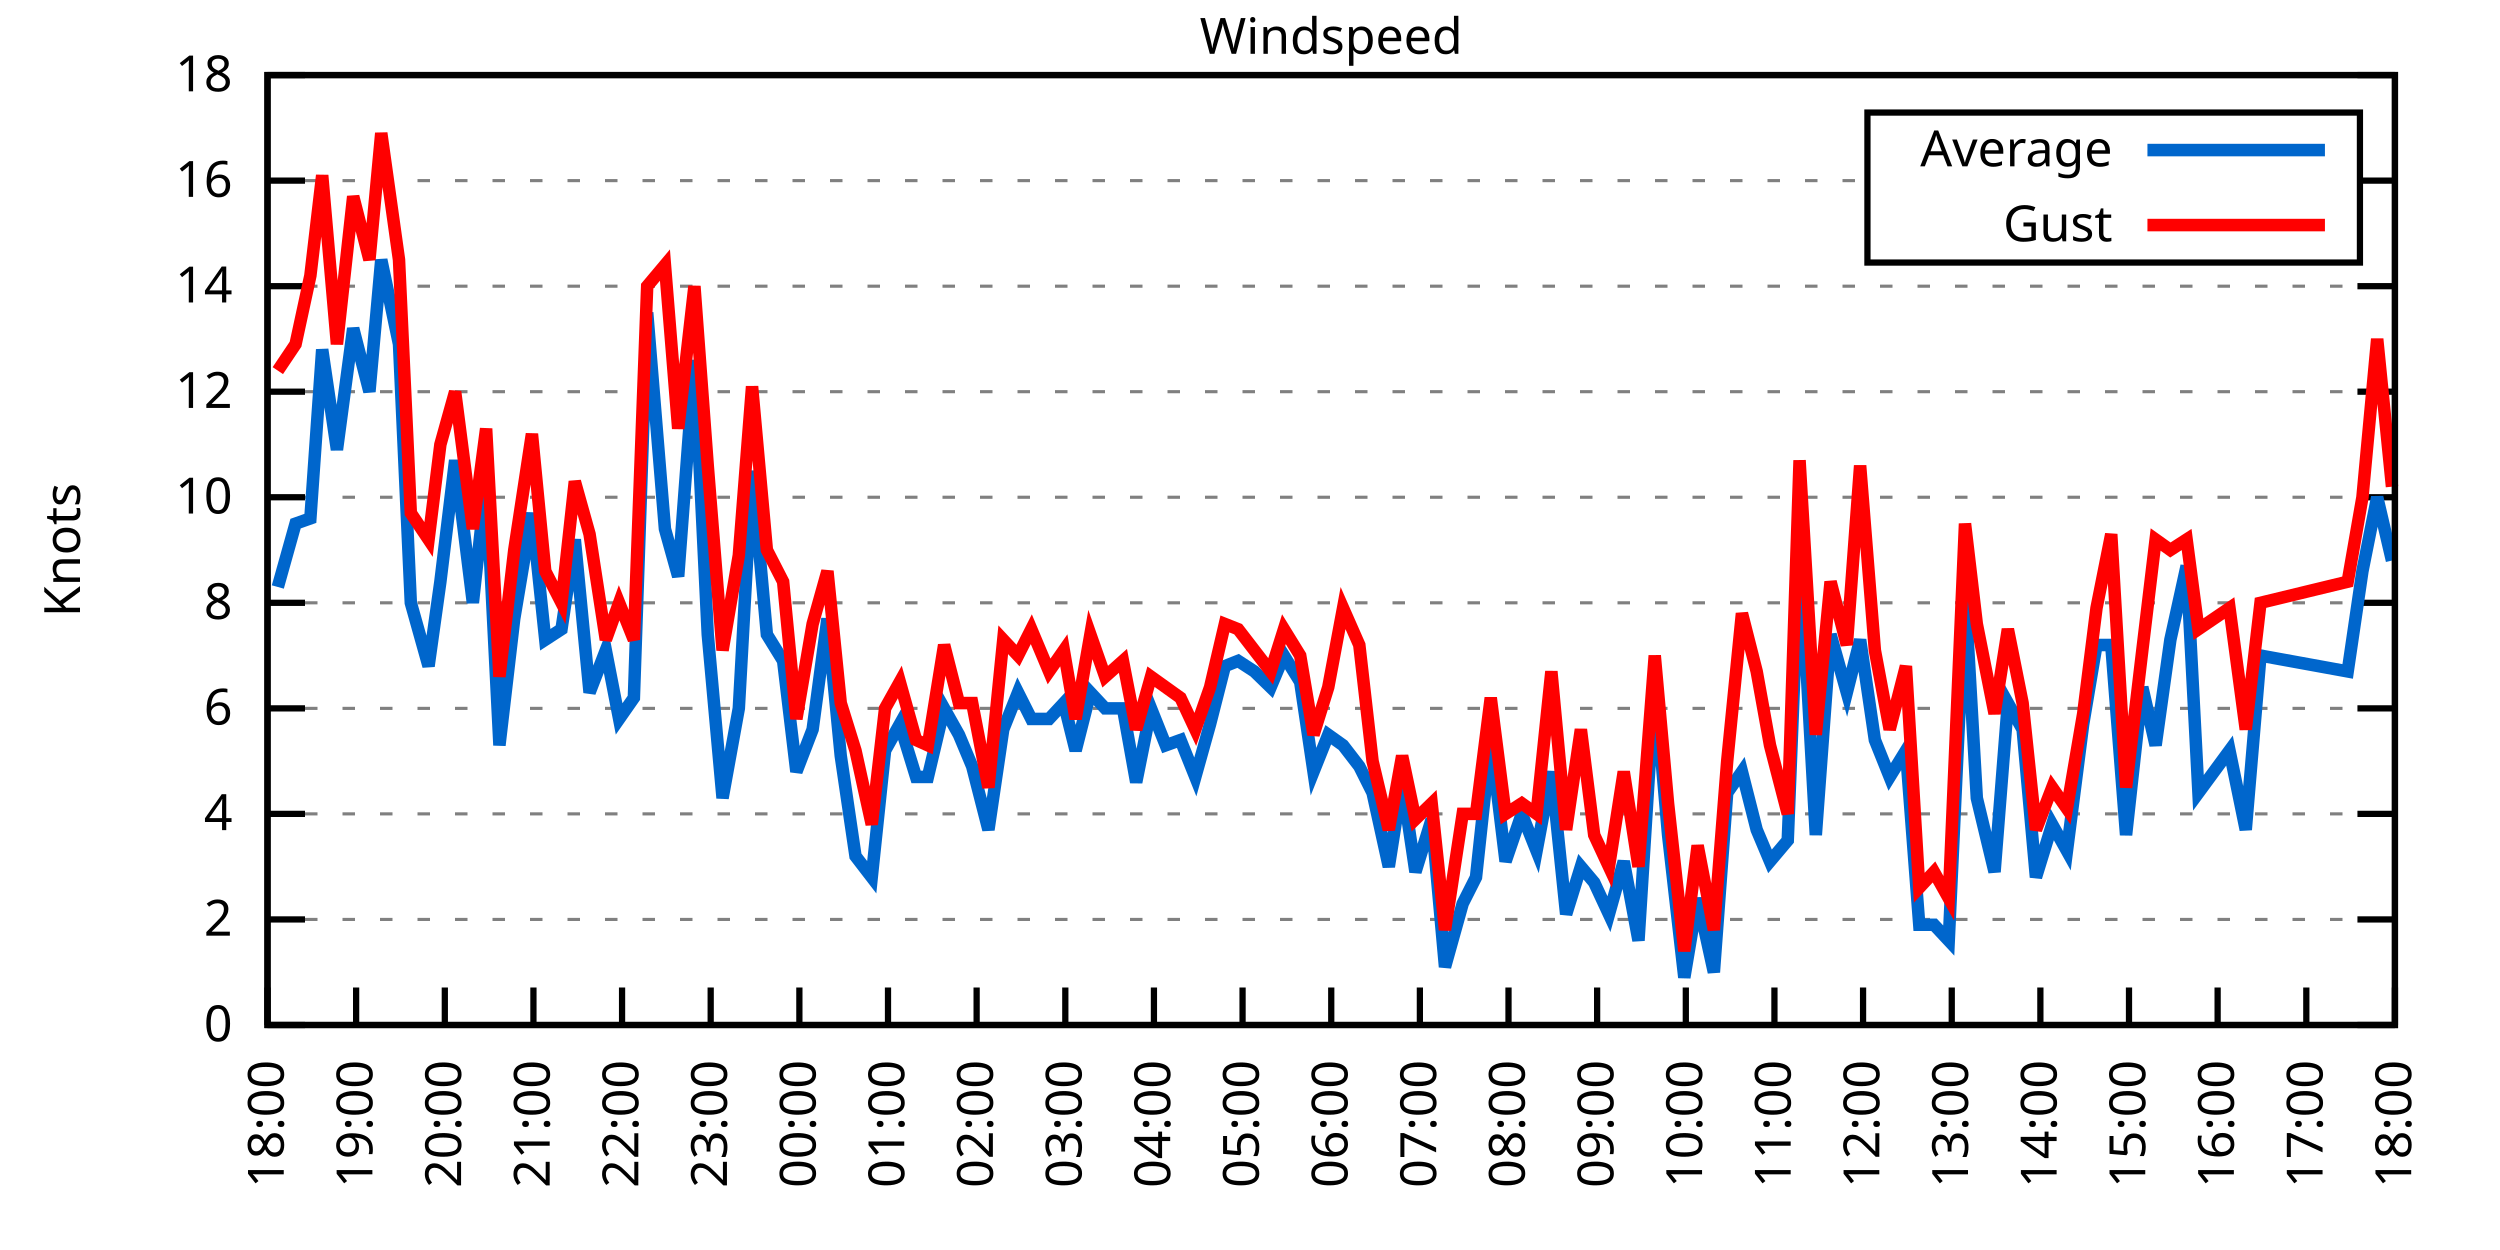
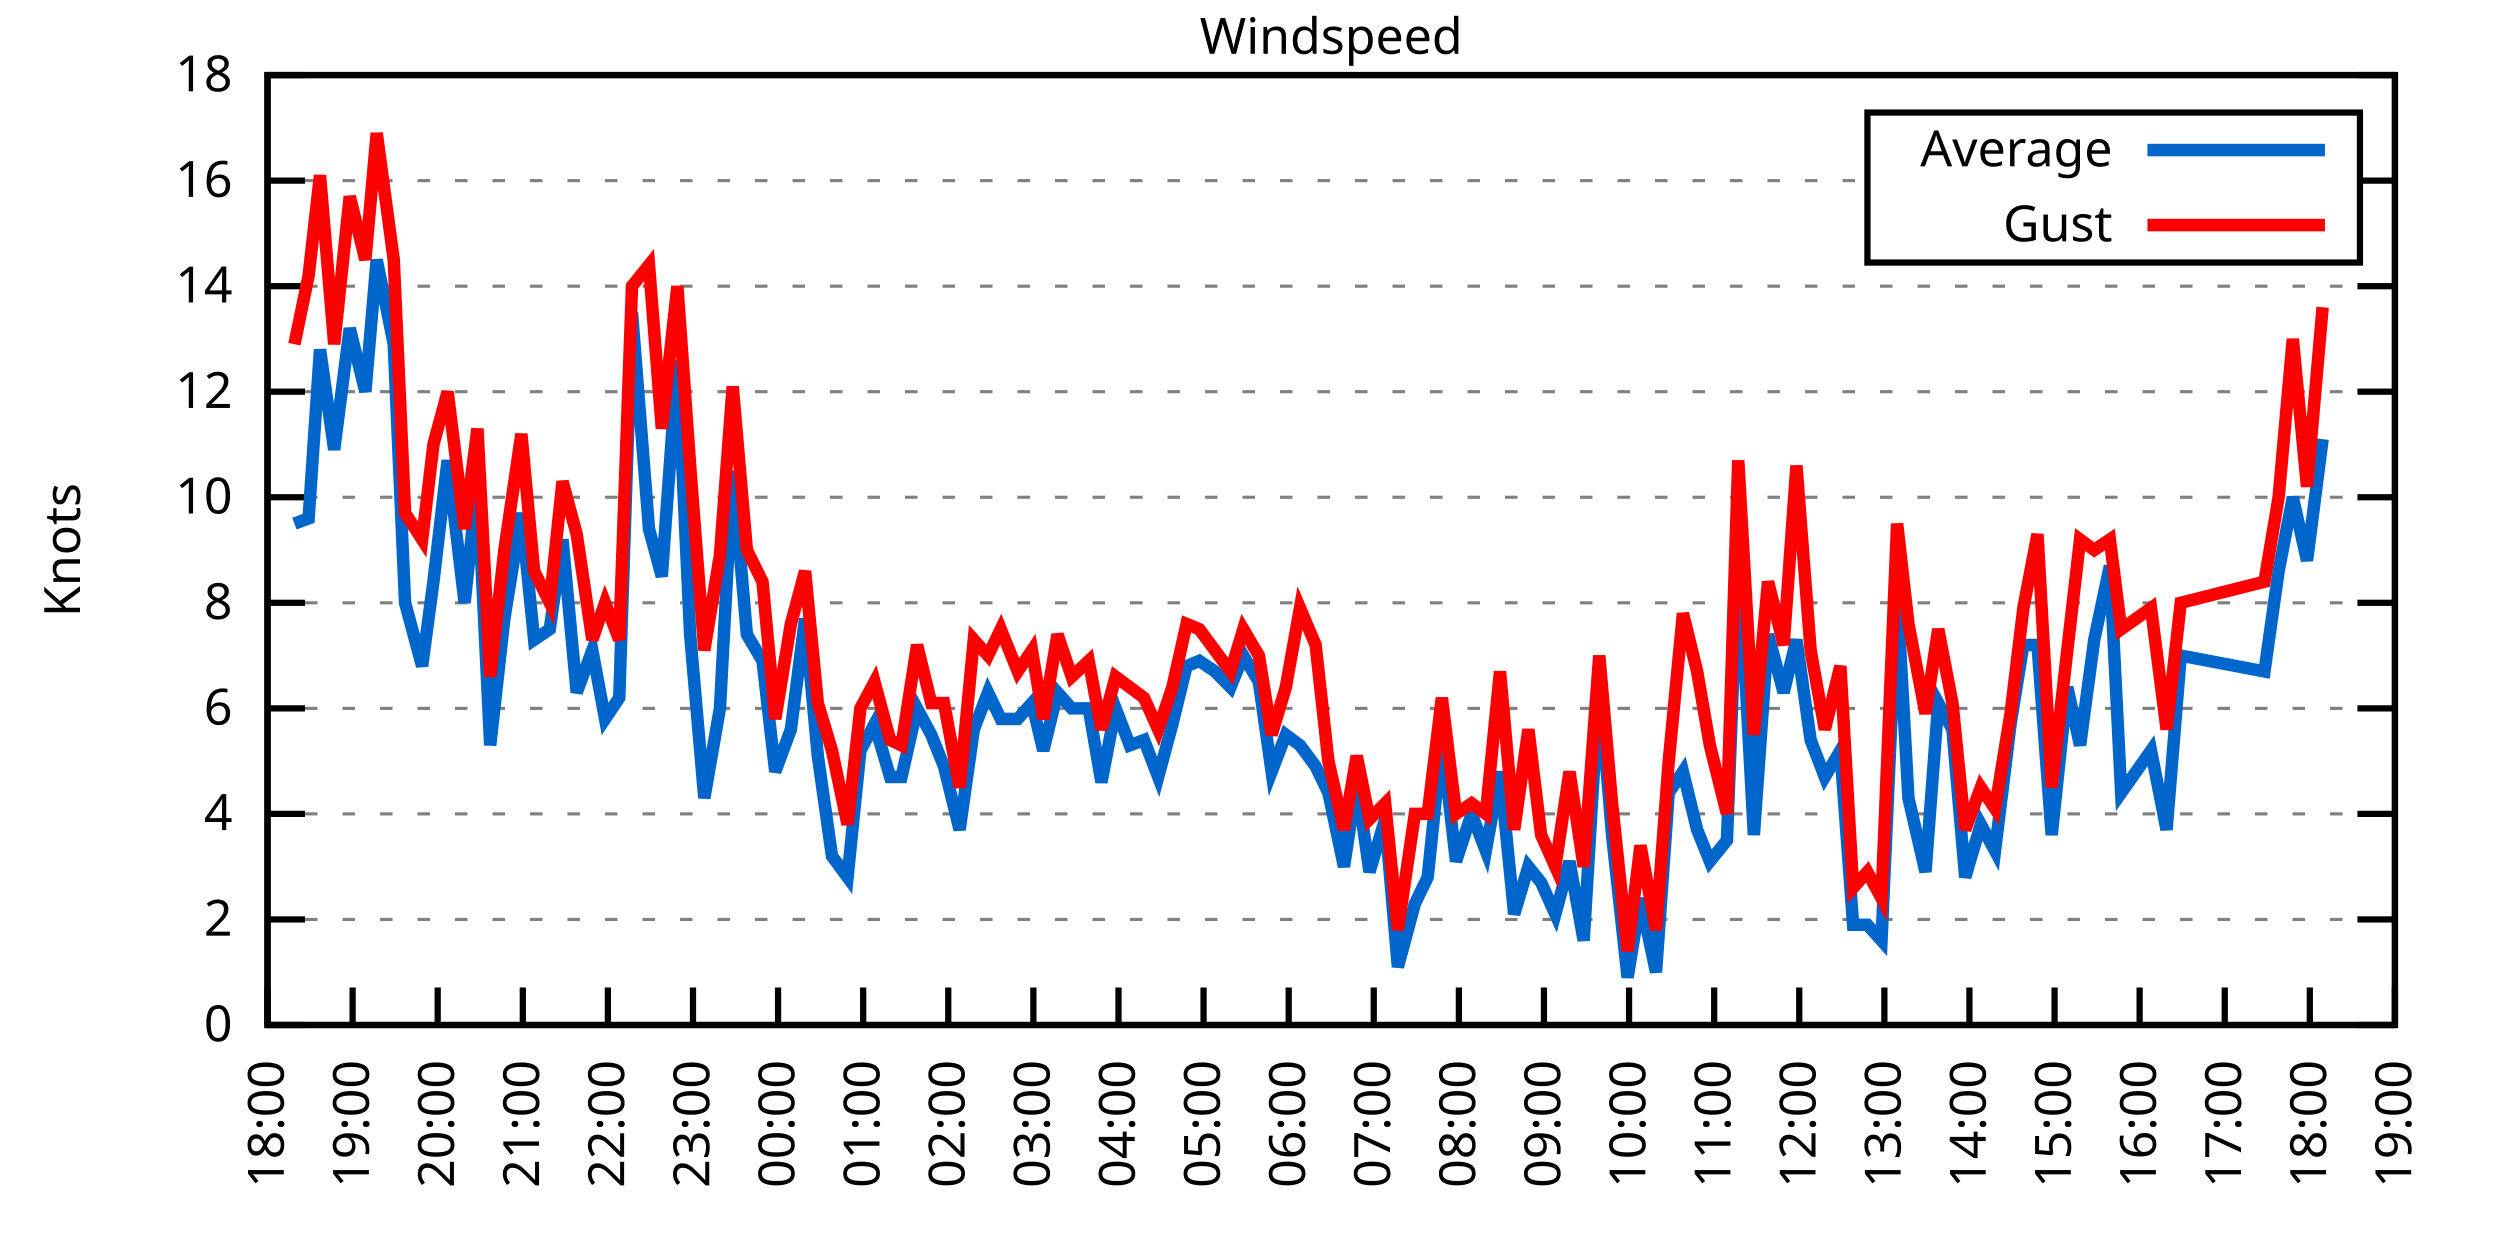
<svg xmlns="http://www.w3.org/2000/svg" xmlns:xlink="http://www.w3.org/1999/xlink" width="400" height="200" viewBox="0 0 400 200">
  <g id="gnuplot_canvas">
    <rect x="0" y="0" width="400" height="200" fill="none" />
    <defs>
      <circle id="gpDot" r="0.5" stroke-width="0.5" stroke="currentColor" />
      <path id="gpPt0" stroke-width="0.333" stroke="currentColor" d="M-1,0 h2 M0,-1 v2" />
      <path id="gpPt1" stroke-width="0.333" stroke="currentColor" d="M-1,-1 L1,1 M1,-1 L-1,1" />
      <path id="gpPt2" stroke-width="0.333" stroke="currentColor" d="M-1,0 L1,0 M0,-1 L0,1 M-1,-1 L1,1 M-1,1 L1,-1" />
      <rect id="gpPt3" stroke-width="0.333" stroke="currentColor" x="-1" y="-1" width="2" height="2" />
      <rect id="gpPt4" stroke-width="0.333" stroke="currentColor" fill="currentColor" x="-1" y="-1" width="2" height="2" />
      <circle id="gpPt5" stroke-width="0.333" stroke="currentColor" cx="0" cy="0" r="1" />
      <use xlink:href="#gpPt5" id="gpPt6" fill="currentColor" stroke="none" />
      <path id="gpPt7" stroke-width="0.333" stroke="currentColor" d="M0,-1.33 L-1.33,0.67 L1.33,0.67 z" />
      <use xlink:href="#gpPt7" id="gpPt8" fill="currentColor" stroke="none" />
      <use xlink:href="#gpPt7" id="gpPt9" stroke="currentColor" transform="rotate(180)" />
      <use xlink:href="#gpPt9" id="gpPt10" fill="currentColor" stroke="none" />
      <use xlink:href="#gpPt3" id="gpPt11" stroke="currentColor" transform="rotate(45)" />
      <use xlink:href="#gpPt11" id="gpPt12" fill="currentColor" stroke="none" />
      <path id="gpPt13" stroke-width="0.333" stroke="currentColor" d="M0,1.330 L1.265,0.411 L0.782,-1.067 L-0.782,-1.076 L-1.265,0.411 z" />
      <use xlink:href="#gpPt13" id="gpPt14" fill="currentColor" stroke="none" />
      <filter id="textbox" filterUnits="objectBoundingBox" x="0" y="0" height="1" width="1">
        <feFlood flood-color="white" flood-opacity="1" result="bgnd" />
        <feComposite in="SourceGraphic" in2="bgnd" operator="atop" />
      </filter>
      <filter id="greybox" filterUnits="objectBoundingBox" x="0" y="0" height="1" width="1">
        <feFlood flood-color="lightgrey" flood-opacity="1" result="grey" />
        <feComposite in="SourceGraphic" in2="grey" operator="atop" />
      </filter>
    </defs>
    <g fill="none" color="white" stroke="currentColor" stroke-width="1.00" stroke-linecap="butt" stroke-linejoin="miter">
</g>
    <g fill="none" color="black" stroke="currentColor" stroke-width="1.00" stroke-linecap="butt" stroke-linejoin="miter">
      <g stroke="none" shape-rendering="crispEdges">
        <polygon fill="rgb(255, 255, 255)" points="42.80,164.00 383.18,164.00 383.18,12.02 42.80,12.02 " />
      </g>
    </g>
    <g fill="none" color="black" stroke="currentColor" stroke-width="1.00" stroke-linecap="butt" stroke-linejoin="miter">
</g>
    <g fill="none" color="black" stroke="black" stroke-width="0.50" stroke-linecap="butt" stroke-linejoin="miter">
</g>
    <g fill="none" color="gray" stroke="currentColor" stroke-width="0.50" stroke-linecap="butt" stroke-linejoin="miter">
      <path stroke="gray" stroke-dasharray="2,4" class="gridline" d="M42.80,164.00 L383.19,164.00  " />
    </g>
    <g fill="none" color="gray" stroke="gray" stroke-width="1.00" stroke-linecap="butt" stroke-linejoin="miter">
</g>
    <g fill="none" color="black" stroke="currentColor" stroke-width="1.00" stroke-linecap="butt" stroke-linejoin="miter">
      <path stroke="black" d="M42.80,164.00 L48.80,164.00 M383.19,164.00 L377.19,164.00  " />
      <g transform="translate(37.20,166.60)" stroke="none" fill="black" font-family="Sans" font-size="8.00" text-anchor="end">
        <text>
          <tspan font-family="Sans"> 0</tspan>
        </text>
      </g>
    </g>
    <g fill="none" color="black" stroke="currentColor" stroke-width="1.00" stroke-linecap="butt" stroke-linejoin="miter">
</g>
    <g fill="none" color="black" stroke="black" stroke-width="0.50" stroke-linecap="butt" stroke-linejoin="miter">
</g>
    <g fill="none" color="gray" stroke="currentColor" stroke-width="0.50" stroke-linecap="butt" stroke-linejoin="miter">
      <path stroke="gray" stroke-dasharray="2,4" class="gridline" d="M42.80,147.11 L383.19,147.11  " />
    </g>
    <g fill="none" color="gray" stroke="gray" stroke-width="1.00" stroke-linecap="butt" stroke-linejoin="miter">
</g>
    <g fill="none" color="black" stroke="currentColor" stroke-width="1.00" stroke-linecap="butt" stroke-linejoin="miter">
      <path stroke="black" d="M42.80,147.11 L48.80,147.11 M383.19,147.11 L377.19,147.11  " />
      <g transform="translate(37.20,149.71)" stroke="none" fill="black" font-family="Sans" font-size="8.00" text-anchor="end">
        <text>
          <tspan font-family="Sans"> 2</tspan>
        </text>
      </g>
    </g>
    <g fill="none" color="black" stroke="currentColor" stroke-width="1.00" stroke-linecap="butt" stroke-linejoin="miter">
</g>
    <g fill="none" color="black" stroke="black" stroke-width="0.50" stroke-linecap="butt" stroke-linejoin="miter">
</g>
    <g fill="none" color="gray" stroke="currentColor" stroke-width="0.50" stroke-linecap="butt" stroke-linejoin="miter">
      <path stroke="gray" stroke-dasharray="2,4" class="gridline" d="M42.80,130.22 L383.19,130.22  " />
    </g>
    <g fill="none" color="gray" stroke="gray" stroke-width="1.00" stroke-linecap="butt" stroke-linejoin="miter">
</g>
    <g fill="none" color="black" stroke="currentColor" stroke-width="1.00" stroke-linecap="butt" stroke-linejoin="miter">
      <path stroke="black" d="M42.80,130.22 L48.80,130.22 M383.19,130.22 L377.19,130.22  " />
      <g transform="translate(37.20,132.82)" stroke="none" fill="black" font-family="Sans" font-size="8.00" text-anchor="end">
        <text>
          <tspan font-family="Sans"> 4</tspan>
        </text>
      </g>
    </g>
    <g fill="none" color="black" stroke="currentColor" stroke-width="1.00" stroke-linecap="butt" stroke-linejoin="miter">
</g>
    <g fill="none" color="black" stroke="black" stroke-width="0.50" stroke-linecap="butt" stroke-linejoin="miter">
</g>
    <g fill="none" color="gray" stroke="currentColor" stroke-width="0.50" stroke-linecap="butt" stroke-linejoin="miter">
      <path stroke="gray" stroke-dasharray="2,4" class="gridline" d="M42.80,113.34 L383.19,113.34  " />
    </g>
    <g fill="none" color="gray" stroke="gray" stroke-width="1.00" stroke-linecap="butt" stroke-linejoin="miter">
</g>
    <g fill="none" color="black" stroke="currentColor" stroke-width="1.00" stroke-linecap="butt" stroke-linejoin="miter">
      <path stroke="black" d="M42.80,113.34 L48.80,113.34 M383.19,113.34 L377.19,113.34  " />
      <g transform="translate(37.20,115.94)" stroke="none" fill="black" font-family="Sans" font-size="8.00" text-anchor="end">
        <text>
          <tspan font-family="Sans"> 6</tspan>
        </text>
      </g>
    </g>
    <g fill="none" color="black" stroke="currentColor" stroke-width="1.00" stroke-linecap="butt" stroke-linejoin="miter">
</g>
    <g fill="none" color="black" stroke="black" stroke-width="0.50" stroke-linecap="butt" stroke-linejoin="miter">
</g>
    <g fill="none" color="gray" stroke="currentColor" stroke-width="0.50" stroke-linecap="butt" stroke-linejoin="miter">
      <path stroke="gray" stroke-dasharray="2,4" class="gridline" d="M42.80,96.45 L383.19,96.45  " />
    </g>
    <g fill="none" color="gray" stroke="gray" stroke-width="1.00" stroke-linecap="butt" stroke-linejoin="miter">
</g>
    <g fill="none" color="black" stroke="currentColor" stroke-width="1.00" stroke-linecap="butt" stroke-linejoin="miter">
      <path stroke="black" d="M42.80,96.45 L48.80,96.45 M383.19,96.45 L377.19,96.45  " />
      <g transform="translate(37.20,99.05)" stroke="none" fill="black" font-family="Sans" font-size="8.00" text-anchor="end">
        <text>
          <tspan font-family="Sans"> 8</tspan>
        </text>
      </g>
    </g>
    <g fill="none" color="black" stroke="currentColor" stroke-width="1.00" stroke-linecap="butt" stroke-linejoin="miter">
</g>
    <g fill="none" color="black" stroke="black" stroke-width="0.50" stroke-linecap="butt" stroke-linejoin="miter">
</g>
    <g fill="none" color="gray" stroke="currentColor" stroke-width="0.50" stroke-linecap="butt" stroke-linejoin="miter">
      <path stroke="gray" stroke-dasharray="2,4" class="gridline" d="M42.80,79.56 L383.19,79.56  " />
    </g>
    <g fill="none" color="gray" stroke="gray" stroke-width="1.00" stroke-linecap="butt" stroke-linejoin="miter">
</g>
    <g fill="none" color="black" stroke="currentColor" stroke-width="1.00" stroke-linecap="butt" stroke-linejoin="miter">
      <path stroke="black" d="M42.80,79.56 L48.80,79.56 M383.19,79.56 L377.19,79.56  " />
      <g transform="translate(37.20,82.16)" stroke="none" fill="black" font-family="Sans" font-size="8.00" text-anchor="end">
        <text>
          <tspan font-family="Sans"> 10</tspan>
        </text>
      </g>
    </g>
    <g fill="none" color="black" stroke="currentColor" stroke-width="1.00" stroke-linecap="butt" stroke-linejoin="miter">
</g>
    <g fill="none" color="black" stroke="black" stroke-width="0.50" stroke-linecap="butt" stroke-linejoin="miter">
</g>
    <g fill="none" color="gray" stroke="currentColor" stroke-width="0.50" stroke-linecap="butt" stroke-linejoin="miter">
      <path stroke="gray" stroke-dasharray="2,4" class="gridline" d="M42.80,62.67 L383.19,62.67  " />
    </g>
    <g fill="none" color="gray" stroke="gray" stroke-width="1.00" stroke-linecap="butt" stroke-linejoin="miter">
</g>
    <g fill="none" color="black" stroke="currentColor" stroke-width="1.00" stroke-linecap="butt" stroke-linejoin="miter">
      <path stroke="black" d="M42.80,62.67 L48.80,62.67 M383.19,62.67 L377.19,62.67  " />
      <g transform="translate(37.20,65.27)" stroke="none" fill="black" font-family="Sans" font-size="8.00" text-anchor="end">
        <text>
          <tspan font-family="Sans"> 12</tspan>
        </text>
      </g>
    </g>
    <g fill="none" color="black" stroke="currentColor" stroke-width="1.00" stroke-linecap="butt" stroke-linejoin="miter">
</g>
    <g fill="none" color="black" stroke="black" stroke-width="0.50" stroke-linecap="butt" stroke-linejoin="miter">
</g>
    <g fill="none" color="gray" stroke="currentColor" stroke-width="0.50" stroke-linecap="butt" stroke-linejoin="miter">
      <path stroke="gray" stroke-dasharray="2,4" class="gridline" d="M42.80,45.79 L383.19,45.79  " />
    </g>
    <g fill="none" color="gray" stroke="gray" stroke-width="1.00" stroke-linecap="butt" stroke-linejoin="miter">
</g>
    <g fill="none" color="black" stroke="currentColor" stroke-width="1.00" stroke-linecap="butt" stroke-linejoin="miter">
      <path stroke="black" d="M42.80,45.79 L48.80,45.79 M383.19,45.79 L377.19,45.79  " />
      <g transform="translate(37.20,48.39)" stroke="none" fill="black" font-family="Sans" font-size="8.00" text-anchor="end">
        <text>
          <tspan font-family="Sans"> 14</tspan>
        </text>
      </g>
    </g>
    <g fill="none" color="black" stroke="currentColor" stroke-width="1.00" stroke-linecap="butt" stroke-linejoin="miter">
</g>
    <g fill="none" color="black" stroke="black" stroke-width="0.50" stroke-linecap="butt" stroke-linejoin="miter">
</g>
    <g fill="none" color="gray" stroke="currentColor" stroke-width="0.50" stroke-linecap="butt" stroke-linejoin="miter">
      <path stroke="gray" stroke-dasharray="2,4" class="gridline" d="M42.80,28.90 L298.79,28.90 M377.59,28.90 L383.19,28.90  " />
    </g>
    <g fill="none" color="gray" stroke="gray" stroke-width="1.00" stroke-linecap="butt" stroke-linejoin="miter">
</g>
    <g fill="none" color="black" stroke="currentColor" stroke-width="1.00" stroke-linecap="butt" stroke-linejoin="miter">
      <path stroke="black" d="M42.80,28.90 L48.80,28.90 M383.19,28.90 L377.19,28.90  " />
      <g transform="translate(37.20,31.50)" stroke="none" fill="black" font-family="Sans" font-size="8.00" text-anchor="end">
        <text>
          <tspan font-family="Sans"> 16</tspan>
        </text>
      </g>
    </g>
    <g fill="none" color="black" stroke="currentColor" stroke-width="1.00" stroke-linecap="butt" stroke-linejoin="miter">
</g>
    <g fill="none" color="black" stroke="black" stroke-width="0.50" stroke-linecap="butt" stroke-linejoin="miter">
</g>
    <g fill="none" color="gray" stroke="currentColor" stroke-width="0.50" stroke-linecap="butt" stroke-linejoin="miter">
      <path stroke="gray" stroke-dasharray="2,4" class="gridline" d="M42.80,12.01 L383.19,12.01  " />
    </g>
    <g fill="none" color="gray" stroke="gray" stroke-width="1.00" stroke-linecap="butt" stroke-linejoin="miter">
</g>
    <g fill="none" color="black" stroke="currentColor" stroke-width="1.00" stroke-linecap="butt" stroke-linejoin="miter">
      <path stroke="black" d="M42.80,12.01 L48.80,12.01 M383.19,12.01 L377.19,12.01  " />
      <g transform="translate(37.20,14.61)" stroke="none" fill="black" font-family="Sans" font-size="8.00" text-anchor="end">
        <text>
          <tspan font-family="Sans"> 18</tspan>
        </text>
      </g>
    </g>
    <g fill="none" color="black" stroke="currentColor" stroke-width="1.00" stroke-linecap="butt" stroke-linejoin="miter">
      <path stroke="black" d="M42.80,164.00 L42.80,158.00  " />
      <g transform="translate(45.40,169.60) rotate(270.00)" stroke="none" fill="black" font-family="Sans" font-size="8.00" text-anchor="end">
        <text>
          <tspan font-family="Sans">18:00</tspan>
        </text>
      </g>
    </g>
    <g fill="none" color="black" stroke="currentColor" stroke-width="1.00" stroke-linecap="butt" stroke-linejoin="miter">
-       <path stroke="black" d="M56.98,164.00 L56.98,158.00  " />
-       <g transform="translate(59.58,169.60) rotate(270.00)" stroke="none" fill="black" font-family="Sans" font-size="8.00" text-anchor="end">
+       <path stroke="black" d="M56.42,164.00 L56.42,158.00  " />
+       <g transform="translate(59.02,169.60) rotate(270.00)" stroke="none" fill="black" font-family="Sans" font-size="8.00" text-anchor="end">
        <text>
          <tspan font-family="Sans">19:00</tspan>
        </text>
      </g>
    </g>
    <g fill="none" color="black" stroke="currentColor" stroke-width="1.00" stroke-linecap="butt" stroke-linejoin="miter">
-       <path stroke="black" d="M71.17,164.00 L71.17,158.00  " />
-       <g transform="translate(73.77,169.60) rotate(270.00)" stroke="none" fill="black" font-family="Sans" font-size="8.00" text-anchor="end">
+       <path stroke="black" d="M70.03,164.00 L70.03,158.00  " />
+       <g transform="translate(72.63,169.60) rotate(270.00)" stroke="none" fill="black" font-family="Sans" font-size="8.00" text-anchor="end">
        <text>
          <tspan font-family="Sans">20:00</tspan>
        </text>
      </g>
    </g>
    <g fill="none" color="black" stroke="currentColor" stroke-width="1.00" stroke-linecap="butt" stroke-linejoin="miter">
-       <path stroke="black" d="M85.35,164.00 L85.35,158.00  " />
-       <g transform="translate(87.95,169.60) rotate(270.00)" stroke="none" fill="black" font-family="Sans" font-size="8.00" text-anchor="end">
+       <path stroke="black" d="M83.65,164.00 L83.65,158.00  " />
+       <g transform="translate(86.25,169.60) rotate(270.00)" stroke="none" fill="black" font-family="Sans" font-size="8.00" text-anchor="end">
        <text>
          <tspan font-family="Sans">21:00</tspan>
        </text>
      </g>
    </g>
    <g fill="none" color="black" stroke="currentColor" stroke-width="1.00" stroke-linecap="butt" stroke-linejoin="miter">
-       <path stroke="black" d="M99.53,164.00 L99.53,158.00  " />
-       <g transform="translate(102.13,169.60) rotate(270.00)" stroke="none" fill="black" font-family="Sans" font-size="8.00" text-anchor="end">
+       <path stroke="black" d="M97.26,164.00 L97.26,158.00  " />
+       <g transform="translate(99.86,169.60) rotate(270.00)" stroke="none" fill="black" font-family="Sans" font-size="8.00" text-anchor="end">
        <text>
          <tspan font-family="Sans">22:00</tspan>
        </text>
      </g>
    </g>
    <g fill="none" color="black" stroke="currentColor" stroke-width="1.00" stroke-linecap="butt" stroke-linejoin="miter">
-       <path stroke="black" d="M113.71,164.00 L113.71,158.00  " />
-       <g transform="translate(116.31,169.60) rotate(270.00)" stroke="none" fill="black" font-family="Sans" font-size="8.00" text-anchor="end">
+       <path stroke="black" d="M110.88,164.00 L110.88,158.00  " />
+       <g transform="translate(113.48,169.60) rotate(270.00)" stroke="none" fill="black" font-family="Sans" font-size="8.00" text-anchor="end">
        <text>
          <tspan font-family="Sans">23:00</tspan>
        </text>
      </g>
    </g>
    <g fill="none" color="black" stroke="currentColor" stroke-width="1.00" stroke-linecap="butt" stroke-linejoin="miter">
-       <path stroke="black" d="M127.90,164.00 L127.90,158.00  " />
-       <g transform="translate(130.50,169.60) rotate(270.00)" stroke="none" fill="black" font-family="Sans" font-size="8.00" text-anchor="end">
+       <path stroke="black" d="M124.49,164.00 L124.49,158.00  " />
+       <g transform="translate(127.09,169.60) rotate(270.00)" stroke="none" fill="black" font-family="Sans" font-size="8.00" text-anchor="end">
        <text>
          <tspan font-family="Sans">00:00</tspan>
        </text>
      </g>
    </g>
    <g fill="none" color="black" stroke="currentColor" stroke-width="1.00" stroke-linecap="butt" stroke-linejoin="miter">
-       <path stroke="black" d="M142.08,164.00 L142.08,158.00  " />
-       <g transform="translate(144.68,169.60) rotate(270.00)" stroke="none" fill="black" font-family="Sans" font-size="8.00" text-anchor="end">
+       <path stroke="black" d="M138.11,164.00 L138.11,158.00  " />
+       <g transform="translate(140.71,169.60) rotate(270.00)" stroke="none" fill="black" font-family="Sans" font-size="8.00" text-anchor="end">
        <text>
          <tspan font-family="Sans">01:00</tspan>
        </text>
      </g>
    </g>
    <g fill="none" color="black" stroke="currentColor" stroke-width="1.00" stroke-linecap="butt" stroke-linejoin="miter">
-       <path stroke="black" d="M156.26,164.00 L156.26,158.00  " />
-       <g transform="translate(158.86,169.60) rotate(270.00)" stroke="none" fill="black" font-family="Sans" font-size="8.00" text-anchor="end">
+       <path stroke="black" d="M151.72,164.00 L151.72,158.00  " />
+       <g transform="translate(154.32,169.60) rotate(270.00)" stroke="none" fill="black" font-family="Sans" font-size="8.00" text-anchor="end">
        <text>
          <tspan font-family="Sans">02:00</tspan>
        </text>
      </g>
    </g>
    <g fill="none" color="black" stroke="currentColor" stroke-width="1.00" stroke-linecap="butt" stroke-linejoin="miter">
-       <path stroke="black" d="M170.45,164.00 L170.45,158.00  " />
-       <g transform="translate(173.05,169.60) rotate(270.00)" stroke="none" fill="black" font-family="Sans" font-size="8.00" text-anchor="end">
+       <path stroke="black" d="M165.34,164.00 L165.34,158.00  " />
+       <g transform="translate(167.94,169.60) rotate(270.00)" stroke="none" fill="black" font-family="Sans" font-size="8.00" text-anchor="end">
        <text>
          <tspan font-family="Sans">03:00</tspan>
        </text>
      </g>
    </g>
    <g fill="none" color="black" stroke="currentColor" stroke-width="1.00" stroke-linecap="butt" stroke-linejoin="miter">
-       <path stroke="black" d="M184.63,164.00 L184.63,158.00  " />
-       <g transform="translate(187.23,169.60) rotate(270.00)" stroke="none" fill="black" font-family="Sans" font-size="8.00" text-anchor="end">
+       <path stroke="black" d="M178.96,164.00 L178.96,158.00  " />
+       <g transform="translate(181.56,169.60) rotate(270.00)" stroke="none" fill="black" font-family="Sans" font-size="8.00" text-anchor="end">
        <text>
          <tspan font-family="Sans">04:00</tspan>
        </text>
      </g>
    </g>
    <g fill="none" color="black" stroke="currentColor" stroke-width="1.00" stroke-linecap="butt" stroke-linejoin="miter">
-       <path stroke="black" d="M198.81,164.00 L198.81,158.00  " />
-       <g transform="translate(201.41,169.60) rotate(270.00)" stroke="none" fill="black" font-family="Sans" font-size="8.00" text-anchor="end">
+       <path stroke="black" d="M192.57,164.00 L192.57,158.00  " />
+       <g transform="translate(195.17,169.60) rotate(270.00)" stroke="none" fill="black" font-family="Sans" font-size="8.00" text-anchor="end">
        <text>
          <tspan font-family="Sans">05:00</tspan>
        </text>
      </g>
    </g>
    <g fill="none" color="black" stroke="currentColor" stroke-width="1.00" stroke-linecap="butt" stroke-linejoin="miter">
-       <path stroke="black" d="M213.00,164.00 L213.00,158.00  " />
-       <g transform="translate(215.60,169.60) rotate(270.00)" stroke="none" fill="black" font-family="Sans" font-size="8.00" text-anchor="end">
+       <path stroke="black" d="M206.19,164.00 L206.19,158.00  " />
+       <g transform="translate(208.79,169.60) rotate(270.00)" stroke="none" fill="black" font-family="Sans" font-size="8.00" text-anchor="end">
        <text>
          <tspan font-family="Sans">06:00</tspan>
        </text>
      </g>
    </g>
    <g fill="none" color="black" stroke="currentColor" stroke-width="1.00" stroke-linecap="butt" stroke-linejoin="miter">
-       <path stroke="black" d="M227.18,164.00 L227.18,158.00  " />
-       <g transform="translate(229.78,169.60) rotate(270.00)" stroke="none" fill="black" font-family="Sans" font-size="8.00" text-anchor="end">
+       <path stroke="black" d="M219.80,164.00 L219.80,158.00  " />
+       <g transform="translate(222.40,169.60) rotate(270.00)" stroke="none" fill="black" font-family="Sans" font-size="8.00" text-anchor="end">
        <text>
          <tspan font-family="Sans">07:00</tspan>
        </text>
      </g>
    </g>
    <g fill="none" color="black" stroke="currentColor" stroke-width="1.00" stroke-linecap="butt" stroke-linejoin="miter">
-       <path stroke="black" d="M241.36,164.00 L241.36,158.00  " />
-       <g transform="translate(243.96,169.60) rotate(270.00)" stroke="none" fill="black" font-family="Sans" font-size="8.00" text-anchor="end">
+       <path stroke="black" d="M233.42,164.00 L233.42,158.00  " />
+       <g transform="translate(236.02,169.60) rotate(270.00)" stroke="none" fill="black" font-family="Sans" font-size="8.00" text-anchor="end">
        <text>
          <tspan font-family="Sans">08:00</tspan>
        </text>
      </g>
    </g>
    <g fill="none" color="black" stroke="currentColor" stroke-width="1.00" stroke-linecap="butt" stroke-linejoin="miter">
-       <path stroke="black" d="M255.54,164.00 L255.54,158.00  " />
-       <g transform="translate(258.14,169.60) rotate(270.00)" stroke="none" fill="black" font-family="Sans" font-size="8.00" text-anchor="end">
+       <path stroke="black" d="M247.03,164.00 L247.03,158.00  " />
+       <g transform="translate(249.63,169.60) rotate(270.00)" stroke="none" fill="black" font-family="Sans" font-size="8.00" text-anchor="end">
        <text>
          <tspan font-family="Sans">09:00</tspan>
        </text>
      </g>
    </g>
    <g fill="none" color="black" stroke="currentColor" stroke-width="1.00" stroke-linecap="butt" stroke-linejoin="miter">
-       <path stroke="black" d="M269.73,164.00 L269.73,158.00  " />
-       <g transform="translate(272.33,169.60) rotate(270.00)" stroke="none" fill="black" font-family="Sans" font-size="8.00" text-anchor="end">
+       <path stroke="black" d="M260.65,164.00 L260.65,158.00  " />
+       <g transform="translate(263.25,169.60) rotate(270.00)" stroke="none" fill="black" font-family="Sans" font-size="8.00" text-anchor="end">
        <text>
          <tspan font-family="Sans">10:00</tspan>
        </text>
      </g>
    </g>
    <g fill="none" color="black" stroke="currentColor" stroke-width="1.00" stroke-linecap="butt" stroke-linejoin="miter">
-       <path stroke="black" d="M283.91,164.00 L283.91,158.00  " />
-       <g transform="translate(286.51,169.60) rotate(270.00)" stroke="none" fill="black" font-family="Sans" font-size="8.00" text-anchor="end">
+       <path stroke="black" d="M274.27,164.00 L274.27,158.00  " />
+       <g transform="translate(276.87,169.60) rotate(270.00)" stroke="none" fill="black" font-family="Sans" font-size="8.00" text-anchor="end">
        <text>
          <tspan font-family="Sans">11:00</tspan>
        </text>
      </g>
    </g>
    <g fill="none" color="black" stroke="currentColor" stroke-width="1.00" stroke-linecap="butt" stroke-linejoin="miter">
-       <path stroke="black" d="M298.09,164.00 L298.09,158.00  " />
-       <g transform="translate(300.69,169.60) rotate(270.00)" stroke="none" fill="black" font-family="Sans" font-size="8.00" text-anchor="end">
+       <path stroke="black" d="M287.88,164.00 L287.88,158.00  " />
+       <g transform="translate(290.48,169.60) rotate(270.00)" stroke="none" fill="black" font-family="Sans" font-size="8.00" text-anchor="end">
        <text>
          <tspan font-family="Sans">12:00</tspan>
        </text>
      </g>
    </g>
    <g fill="none" color="black" stroke="currentColor" stroke-width="1.00" stroke-linecap="butt" stroke-linejoin="miter">
-       <path stroke="black" d="M312.28,164.00 L312.28,158.00  " />
-       <g transform="translate(314.88,169.60) rotate(270.00)" stroke="none" fill="black" font-family="Sans" font-size="8.00" text-anchor="end">
+       <path stroke="black" d="M301.50,164.00 L301.50,158.00  " />
+       <g transform="translate(304.10,169.60) rotate(270.00)" stroke="none" fill="black" font-family="Sans" font-size="8.00" text-anchor="end">
        <text>
          <tspan font-family="Sans">13:00</tspan>
        </text>
      </g>
    </g>
    <g fill="none" color="black" stroke="currentColor" stroke-width="1.00" stroke-linecap="butt" stroke-linejoin="miter">
-       <path stroke="black" d="M326.46,164.00 L326.46,158.00  " />
-       <g transform="translate(329.06,169.60) rotate(270.00)" stroke="none" fill="black" font-family="Sans" font-size="8.00" text-anchor="end">
+       <path stroke="black" d="M315.11,164.00 L315.11,158.00  " />
+       <g transform="translate(317.71,169.60) rotate(270.00)" stroke="none" fill="black" font-family="Sans" font-size="8.00" text-anchor="end">
        <text>
          <tspan font-family="Sans">14:00</tspan>
        </text>
      </g>
    </g>
    <g fill="none" color="black" stroke="currentColor" stroke-width="1.00" stroke-linecap="butt" stroke-linejoin="miter">
-       <path stroke="black" d="M340.64,164.00 L340.64,158.00  " />
-       <g transform="translate(343.24,169.60) rotate(270.00)" stroke="none" fill="black" font-family="Sans" font-size="8.00" text-anchor="end">
+       <path stroke="black" d="M328.73,164.00 L328.73,158.00  " />
+       <g transform="translate(331.33,169.60) rotate(270.00)" stroke="none" fill="black" font-family="Sans" font-size="8.00" text-anchor="end">
        <text>
          <tspan font-family="Sans">15:00</tspan>
        </text>
      </g>
    </g>
    <g fill="none" color="black" stroke="currentColor" stroke-width="1.00" stroke-linecap="butt" stroke-linejoin="miter">
-       <path stroke="black" d="M354.82,164.00 L354.82,158.00  " />
-       <g transform="translate(357.42,169.60) rotate(270.00)" stroke="none" fill="black" font-family="Sans" font-size="8.00" text-anchor="end">
+       <path stroke="black" d="M342.34,164.00 L342.34,158.00  " />
+       <g transform="translate(344.94,169.60) rotate(270.00)" stroke="none" fill="black" font-family="Sans" font-size="8.00" text-anchor="end">
        <text>
          <tspan font-family="Sans">16:00</tspan>
        </text>
      </g>
    </g>
    <g fill="none" color="black" stroke="currentColor" stroke-width="1.00" stroke-linecap="butt" stroke-linejoin="miter">
-       <path stroke="black" d="M369.01,164.00 L369.01,158.00  " />
-       <g transform="translate(371.61,169.60) rotate(270.00)" stroke="none" fill="black" font-family="Sans" font-size="8.00" text-anchor="end">
+       <path stroke="black" d="M355.96,164.00 L355.96,158.00  " />
+       <g transform="translate(358.56,169.60) rotate(270.00)" stroke="none" fill="black" font-family="Sans" font-size="8.00" text-anchor="end">
        <text>
          <tspan font-family="Sans">17:00</tspan>
+         </text>
+       </g>
+     </g>
+     <g fill="none" color="black" stroke="currentColor" stroke-width="1.00" stroke-linecap="butt" stroke-linejoin="miter">
+       <path stroke="black" d="M369.57,164.00 L369.57,158.00  " />
+       <g transform="translate(372.17,169.60) rotate(270.00)" stroke="none" fill="black" font-family="Sans" font-size="8.00" text-anchor="end">
+         <text>
+           <tspan font-family="Sans">18:00</tspan>
        </text>
      </g>
    </g>
    <g fill="none" color="black" stroke="currentColor" stroke-width="1.00" stroke-linecap="butt" stroke-linejoin="miter">
      <path stroke="black" d="M383.19,164.00 L383.19,158.00  " />
      <g transform="translate(385.79,169.60) rotate(270.00)" stroke="none" fill="black" font-family="Sans" font-size="8.00" text-anchor="end">
        <text>
-           <tspan font-family="Sans">18:00</tspan>
+           <tspan font-family="Sans">19:00</tspan>
        </text>
      </g>
    </g>
    <g fill="none" color="black" stroke="currentColor" stroke-width="1.00" stroke-linecap="butt" stroke-linejoin="miter">
</g>
    <g fill="none" color="black" stroke="currentColor" stroke-width="1.00" stroke-linecap="butt" stroke-linejoin="miter">
      <path stroke="black" d="M42.80,12.01 L42.80,164.00 L383.19,164.00 L383.19,12.01 L42.80,12.01 Z  " />
    </g>
    <g fill="none" color="black" stroke="currentColor" stroke-width="1.00" stroke-linecap="butt" stroke-linejoin="miter">
</g>
    <g fill="none" color="black" stroke="currentColor" stroke-width="1.00" stroke-linecap="butt" stroke-linejoin="miter">
      <path stroke="black" d="M298.79,42.01 L298.79,18.01 L377.59,18.01 L377.59,42.01 L298.79,42.01 Z  " />
    </g>
    <g id="Windspeed_plot_1">
      <g fill="none" color="white" stroke="black" stroke-width="2.00" stroke-linecap="butt" stroke-linejoin="miter">
</g>
      <g fill="none" color="black" stroke="currentColor" stroke-width="2.00" stroke-linecap="butt" stroke-linejoin="miter">
        <g transform="translate(337.99,26.61)" stroke="none" fill="black" font-family="Sans" font-size="8.00" text-anchor="end">
          <text>
            <tspan font-family="Sans">Average</tspan>
          </text>
        </g>
      </g>
      <g fill="none" color="black" stroke="currentColor" stroke-width="2.00" stroke-linecap="butt" stroke-linejoin="miter">
-         <path stroke="rgb(  0, 102, 204)" d="M343.59,24.01 L371.99,24.01 M44.45,93.92 L47.29,83.78 L49.66,82.94 L51.55,55.92 L53.91,71.96 L56.51,52.54   L59.11,62.67 L61.00,41.56 L63.84,55.07 L65.73,96.45 L68.57,106.58 L70.46,93.07 L72.82,73.65 L75.66,96.45   L77.78,77.03 L79.91,119.25 L82.28,98.98 L85.11,82.09 L87.24,102.36 L89.84,100.67 L91.97,86.32 L94.33,110.80   L96.93,104.05 L99.06,115.03 L101.42,111.65 L103.55,50.01 L106.39,84.63 L108.51,92.23 L111.11,57.61 L113.24,101.52   L115.61,127.69 L118.21,113.34 L120.33,75.34 L122.70,101.52 L125.30,105.74 L127.42,123.47 L130.02,116.71 L132.39,98.98   L134.52,120.94 L136.88,136.98 L139.48,140.36 L141.61,120.09 L143.97,115.87 L146.57,124.31 L148.46,124.31 L151.06,113.34   L153.43,117.56 L155.55,122.62 L158.15,132.76 L160.52,116.71 L162.88,110.80 L165.01,115.03 L167.85,115.03 L170.21,112.49   L172.10,120.09 L174.46,110.80 L176.83,113.34 L179.67,113.34 L181.79,125.16 L184.16,113.34 L186.52,119.25 L188.88,118.40   L191.25,124.31 L193.61,115.87 L195.98,106.58 L198.10,105.74 L200.70,107.43 L203.30,109.96 L205.43,104.89 L208.03,109.11   L210.16,123.47 L212.52,117.56 L214.89,119.25 L217.49,122.62 L219.61,126.85 L222.21,138.67 L224.34,125.16 L226.47,139.51   L229.07,131.07 L231.20,154.71 L234.03,144.58 L236.16,140.36 L238.52,118.40 L240.89,137.82 L243.49,130.22 L245.85,136.14   L248.22,123.47 L250.58,146.27 L252.94,138.67 L255.07,141.20 L257.43,146.27 L259.80,137.82 L262.16,150.49 L264.76,109.11   L266.89,133.60 L269.49,156.40 L271.62,143.73 L274.22,155.56 L276.35,126.85 L278.71,123.47 L281.07,132.76 L283.20,137.82   L286.04,134.45 L287.93,87.16 L290.53,133.60 L292.89,101.52 L295.49,110.80 L297.62,102.36 L299.98,118.40 L302.35,124.31   L304.95,120.09 L307.08,147.96 L309.44,147.96 L311.80,150.49 L314.40,94.76 L316.29,127.69 L319.13,139.51 L321.26,112.49   L323.62,116.71 L325.75,140.36 L328.35,131.91 L330.71,136.14 L333.31,115.87 L335.44,103.20 L337.80,103.20 L340.17,133.60   L342.77,109.96 L344.90,119.25 L347.26,102.36 L349.86,90.54 L351.75,126.85 L356.72,120.09 L359.32,132.76 L361.68,104.89   L375.63,107.43 L377.99,91.38 L380.35,79.56 L382.72,89.69  " />
+         <path stroke="rgb(  0, 102, 204)" d="M343.59,24.01 L371.99,24.01 M47.11,83.78 L49.38,82.94 L51.20,55.92 L53.47,71.96 L55.96,52.54 L58.46,62.67   L60.27,41.56 L63.00,55.07 L64.81,96.45 L67.54,106.58 L69.35,93.07 L71.62,73.65 L74.34,96.45 L76.39,77.03   L78.43,119.25 L80.70,98.98 L83.42,82.09 L85.46,102.36 L87.96,100.67 L90.00,86.32 L92.27,110.80 L94.77,104.05   L96.81,115.03 L99.08,111.65 L101.12,50.01 L103.84,84.63 L105.89,92.23 L108.38,57.61 L110.42,101.52 L112.69,127.69   L115.19,113.34 L117.23,75.34 L119.50,101.52 L122.00,105.74 L124.04,123.47 L126.54,116.71 L128.81,98.98 L130.85,120.94   L133.12,136.98 L135.61,140.36 L137.66,120.09 L139.92,115.87 L142.42,124.31 L144.24,124.31 L146.73,113.34 L149.00,117.56   L151.04,122.62 L153.54,132.76 L155.81,116.71 L158.08,110.80 L160.12,115.03 L162.84,115.03 L165.11,112.49 L166.93,120.09   L169.20,110.80 L171.47,113.34 L174.19,113.34 L176.23,125.16 L178.50,113.34 L180.77,119.25 L183.04,118.40 L185.31,124.31   L187.58,115.87 L189.85,106.58 L191.89,105.74 L194.39,107.43 L196.88,109.96 L198.93,104.89 L201.42,109.11 L203.46,123.47   L205.73,117.56 L208.00,119.25 L210.50,122.62 L212.54,126.85 L215.04,138.67 L217.08,125.16 L219.12,139.51 L221.62,131.07   L223.66,154.71 L226.38,144.58 L228.43,140.36 L230.70,118.40 L232.96,137.82 L235.46,130.22 L237.73,136.14 L240.00,123.47   L242.27,146.27 L244.54,138.67 L246.58,141.20 L248.85,146.27 L251.12,137.82 L253.39,150.49 L255.88,109.11 L257.93,133.60   L260.42,156.40 L262.47,143.73 L264.96,155.56 L267.00,126.85 L269.27,123.47 L271.54,132.76 L273.58,137.82 L276.31,134.45   L278.12,87.16 L280.62,133.60 L282.89,101.52 L285.38,110.80 L287.43,102.36 L289.70,118.40 L291.97,124.31 L294.46,120.09   L296.50,147.96 L298.77,147.96 L301.04,150.49 L303.54,94.76 L305.35,127.69 L308.08,139.51 L310.12,112.49 L312.39,116.71   L314.43,140.36 L316.93,131.91 L319.20,136.14 L321.69,115.87 L323.74,103.20 L326.00,103.20 L328.27,133.60 L330.77,109.96   L332.81,119.25 L335.08,102.36 L337.58,90.54 L339.39,126.85 L344.16,120.09 L346.65,132.76 L348.92,104.89 L362.31,107.43   L364.58,91.38 L366.85,79.56 L369.12,89.69 L371.62,70.27  " />
      </g>
    </g>
    <g id="Windspeed_plot_2">
      <g fill="none" color="black" stroke="currentColor" stroke-width="2.00" stroke-linecap="butt" stroke-linejoin="miter">
        <g transform="translate(337.99,38.61)" stroke="none" fill="black" font-family="Sans" font-size="8.00" text-anchor="end">
          <text>
            <tspan font-family="Sans">Gust</tspan>
          </text>
        </g>
      </g>
      <g fill="none" color="black" stroke="currentColor" stroke-width="2.00" stroke-linecap="butt" stroke-linejoin="miter">
-         <path stroke="rgb(255,   0,   0)" d="M343.59,36.01 L371.99,36.01 M44.45,59.30 L47.29,55.07 L49.66,44.10 L51.55,28.05 L53.91,55.07 L56.51,31.43   L59.11,41.56 L61.00,21.30 L63.84,41.56 L65.73,82.09 L68.57,86.32 L70.46,71.12 L72.82,62.67 L75.66,84.63   L77.78,68.58 L79.91,108.27 L82.28,88.00 L85.11,69.43 L87.24,91.38 L89.84,96.45 L91.97,77.03 L94.33,85.47   L96.93,102.36 L99.06,96.45 L101.42,102.36 L103.55,45.79 L106.39,42.41 L108.51,68.58 L111.11,45.79 L113.24,74.49   L115.61,104.05 L118.21,88.85 L120.33,61.83 L122.70,88.00 L125.30,93.07 L127.42,115.03 L130.02,99.83 L132.39,91.38   L134.52,112.49 L136.88,120.09 L139.48,131.91 L141.61,113.34 L143.97,109.11 L146.57,118.40 L148.46,119.25 L151.06,103.20   L153.43,112.49 L155.55,112.49 L158.15,126.00 L160.52,102.36 L162.88,104.89 L165.01,100.67 L167.85,107.43 L170.21,104.05   L172.10,115.03 L174.46,101.52 L176.83,108.27 L179.67,105.74 L181.79,116.71 L184.16,108.27 L186.52,109.96 L188.88,111.65   L191.25,116.71 L193.61,109.96 L195.98,99.83 L198.10,100.67 L200.70,104.05 L203.30,107.43 L205.43,100.67 L208.03,104.89   L210.16,117.56 L212.52,109.96 L214.89,97.29 L217.49,103.20 L219.61,121.78 L222.21,132.76 L224.34,120.94 L226.47,131.07   L229.07,128.54 L231.20,148.80 L234.03,130.22 L236.16,130.22 L238.52,111.65 L240.89,130.22 L243.49,128.54 L245.85,130.22   L248.22,107.43 L250.58,132.76 L252.94,116.71 L255.07,133.60 L257.43,138.67 L259.80,123.47 L262.16,138.67 L264.76,104.89   L266.89,128.54 L269.49,152.18 L271.62,135.29 L274.22,148.80 L276.35,121.78 L278.71,98.14 L281.07,107.43 L283.20,119.25   L286.04,130.22 L287.93,73.65 L290.53,117.56 L292.89,93.07 L295.49,103.20 L297.62,74.49 L299.98,104.05 L302.35,116.71   L304.95,106.58 L307.08,142.05 L309.44,139.51 L311.80,143.73 L314.40,83.78 L316.29,99.83 L319.13,114.18 L321.26,100.67   L323.62,112.49 L325.75,132.76 L328.35,126.00 L330.71,129.38 L333.31,114.18 L335.44,97.29 L337.80,85.47 L340.17,126.00   L342.77,104.05 L344.90,86.32 L347.26,88.00 L349.86,86.32 L351.75,100.67 L356.72,97.29 L359.32,116.71 L361.68,96.45   L375.63,93.07 L377.99,79.56 L380.35,54.23 L382.72,77.87  " />
+         <path stroke="rgb(255,   0,   0)" d="M343.59,36.01 L371.99,36.01 M47.11,55.07 L49.38,44.10 L51.20,28.05 L53.47,55.07 L55.96,31.43 L58.46,41.56   L60.27,21.30 L63.00,41.56 L64.81,82.09 L67.54,86.32 L69.35,71.12 L71.62,62.67 L74.34,84.63 L76.39,68.58   L78.43,108.27 L80.70,88.00 L83.42,69.43 L85.46,91.38 L87.96,96.45 L90.00,77.03 L92.27,85.47 L94.77,102.36   L96.81,96.45 L99.08,102.36 L101.12,45.79 L103.84,42.41 L105.89,68.58 L108.38,45.79 L110.42,74.49 L112.69,104.05   L115.19,88.85 L117.23,61.83 L119.50,88.00 L122.00,93.07 L124.04,115.03 L126.54,99.83 L128.81,91.38 L130.85,112.49   L133.12,120.09 L135.61,131.91 L137.66,113.34 L139.92,109.11 L142.42,118.40 L144.24,119.25 L146.73,103.20 L149.00,112.49   L151.04,112.49 L153.54,126.00 L155.81,102.36 L158.08,104.89 L160.12,100.67 L162.84,107.43 L165.11,104.05 L166.93,115.03   L169.20,101.52 L171.47,108.27 L174.19,105.74 L176.23,116.71 L178.50,108.27 L180.77,109.96 L183.04,111.65 L185.31,116.71   L187.58,109.96 L189.85,99.83 L191.89,100.67 L194.39,104.05 L196.88,107.43 L198.93,100.67 L201.42,104.89 L203.46,117.56   L205.73,109.96 L208.00,97.29 L210.50,103.20 L212.54,121.78 L215.04,132.76 L217.08,120.94 L219.12,131.07 L221.62,128.54   L223.66,148.80 L226.38,130.22 L228.43,130.22 L230.70,111.65 L232.96,130.22 L235.46,128.54 L237.73,130.22 L240.00,107.43   L242.27,132.76 L244.54,116.71 L246.58,133.60 L248.85,138.67 L251.12,123.47 L253.39,138.67 L255.88,104.89 L257.93,128.54   L260.42,152.18 L262.47,135.29 L264.96,148.80 L267.00,121.78 L269.27,98.14 L271.54,107.43 L273.58,119.25 L276.31,130.22   L278.12,73.65 L280.62,117.56 L282.89,93.07 L285.38,103.20 L287.43,74.49 L289.70,104.05 L291.97,116.71 L294.46,106.58   L296.50,142.05 L298.77,139.51 L301.04,143.73 L303.54,83.78 L305.35,99.83 L308.08,114.18 L310.12,100.67 L312.39,112.49   L314.43,132.76 L316.93,126.00 L319.20,129.38 L321.69,114.18 L323.74,97.29 L326.00,85.47 L328.27,126.00 L330.77,104.05   L332.81,86.32 L335.08,88.00 L337.58,86.32 L339.39,100.67 L344.16,97.29 L346.65,116.71 L348.92,96.45 L362.31,93.07   L364.58,79.56 L366.85,54.23 L369.12,77.87 L371.62,49.16  " />
      </g>
    </g>
    <g fill="none" color="black" stroke="currentColor" stroke-width="2.00" stroke-linecap="butt" stroke-linejoin="miter">
</g>
    <g fill="none" color="black" stroke="black" stroke-width="1.00" stroke-linecap="butt" stroke-linejoin="miter">
</g>
    <g fill="none" color="black" stroke="currentColor" stroke-width="1.00" stroke-linecap="butt" stroke-linejoin="miter">
      <path stroke="black" d="M42.80,12.01 L42.80,164.00 L383.19,164.00 L383.19,12.01 L42.80,12.01 Z  " />
      <g transform="translate(12.80,88.01) rotate(270.00)" stroke="none" fill="black" font-family="Sans" font-size="8.00" text-anchor="middle">
        <text>
          <tspan font-family="Sans">Knots</tspan>
        </text>
      </g>
    </g>
    <g fill="none" color="black" stroke="currentColor" stroke-width="1.00" stroke-linecap="butt" stroke-linejoin="miter">
</g>
    <g fill="none" color="black" stroke="currentColor" stroke-width="1.00" stroke-linecap="butt" stroke-linejoin="miter">
      <g transform="translate(212.99,8.61)" stroke="none" fill="black" font-family="Sans" font-size="8.00" text-anchor="middle">
        <text>
          <tspan font-family="Sans">Windspeed</tspan>
        </text>
      </g>
    </g>
    <g fill="none" color="black" stroke="currentColor" stroke-width="1.00" stroke-linecap="butt" stroke-linejoin="miter">
</g>
  </g>
</svg>
